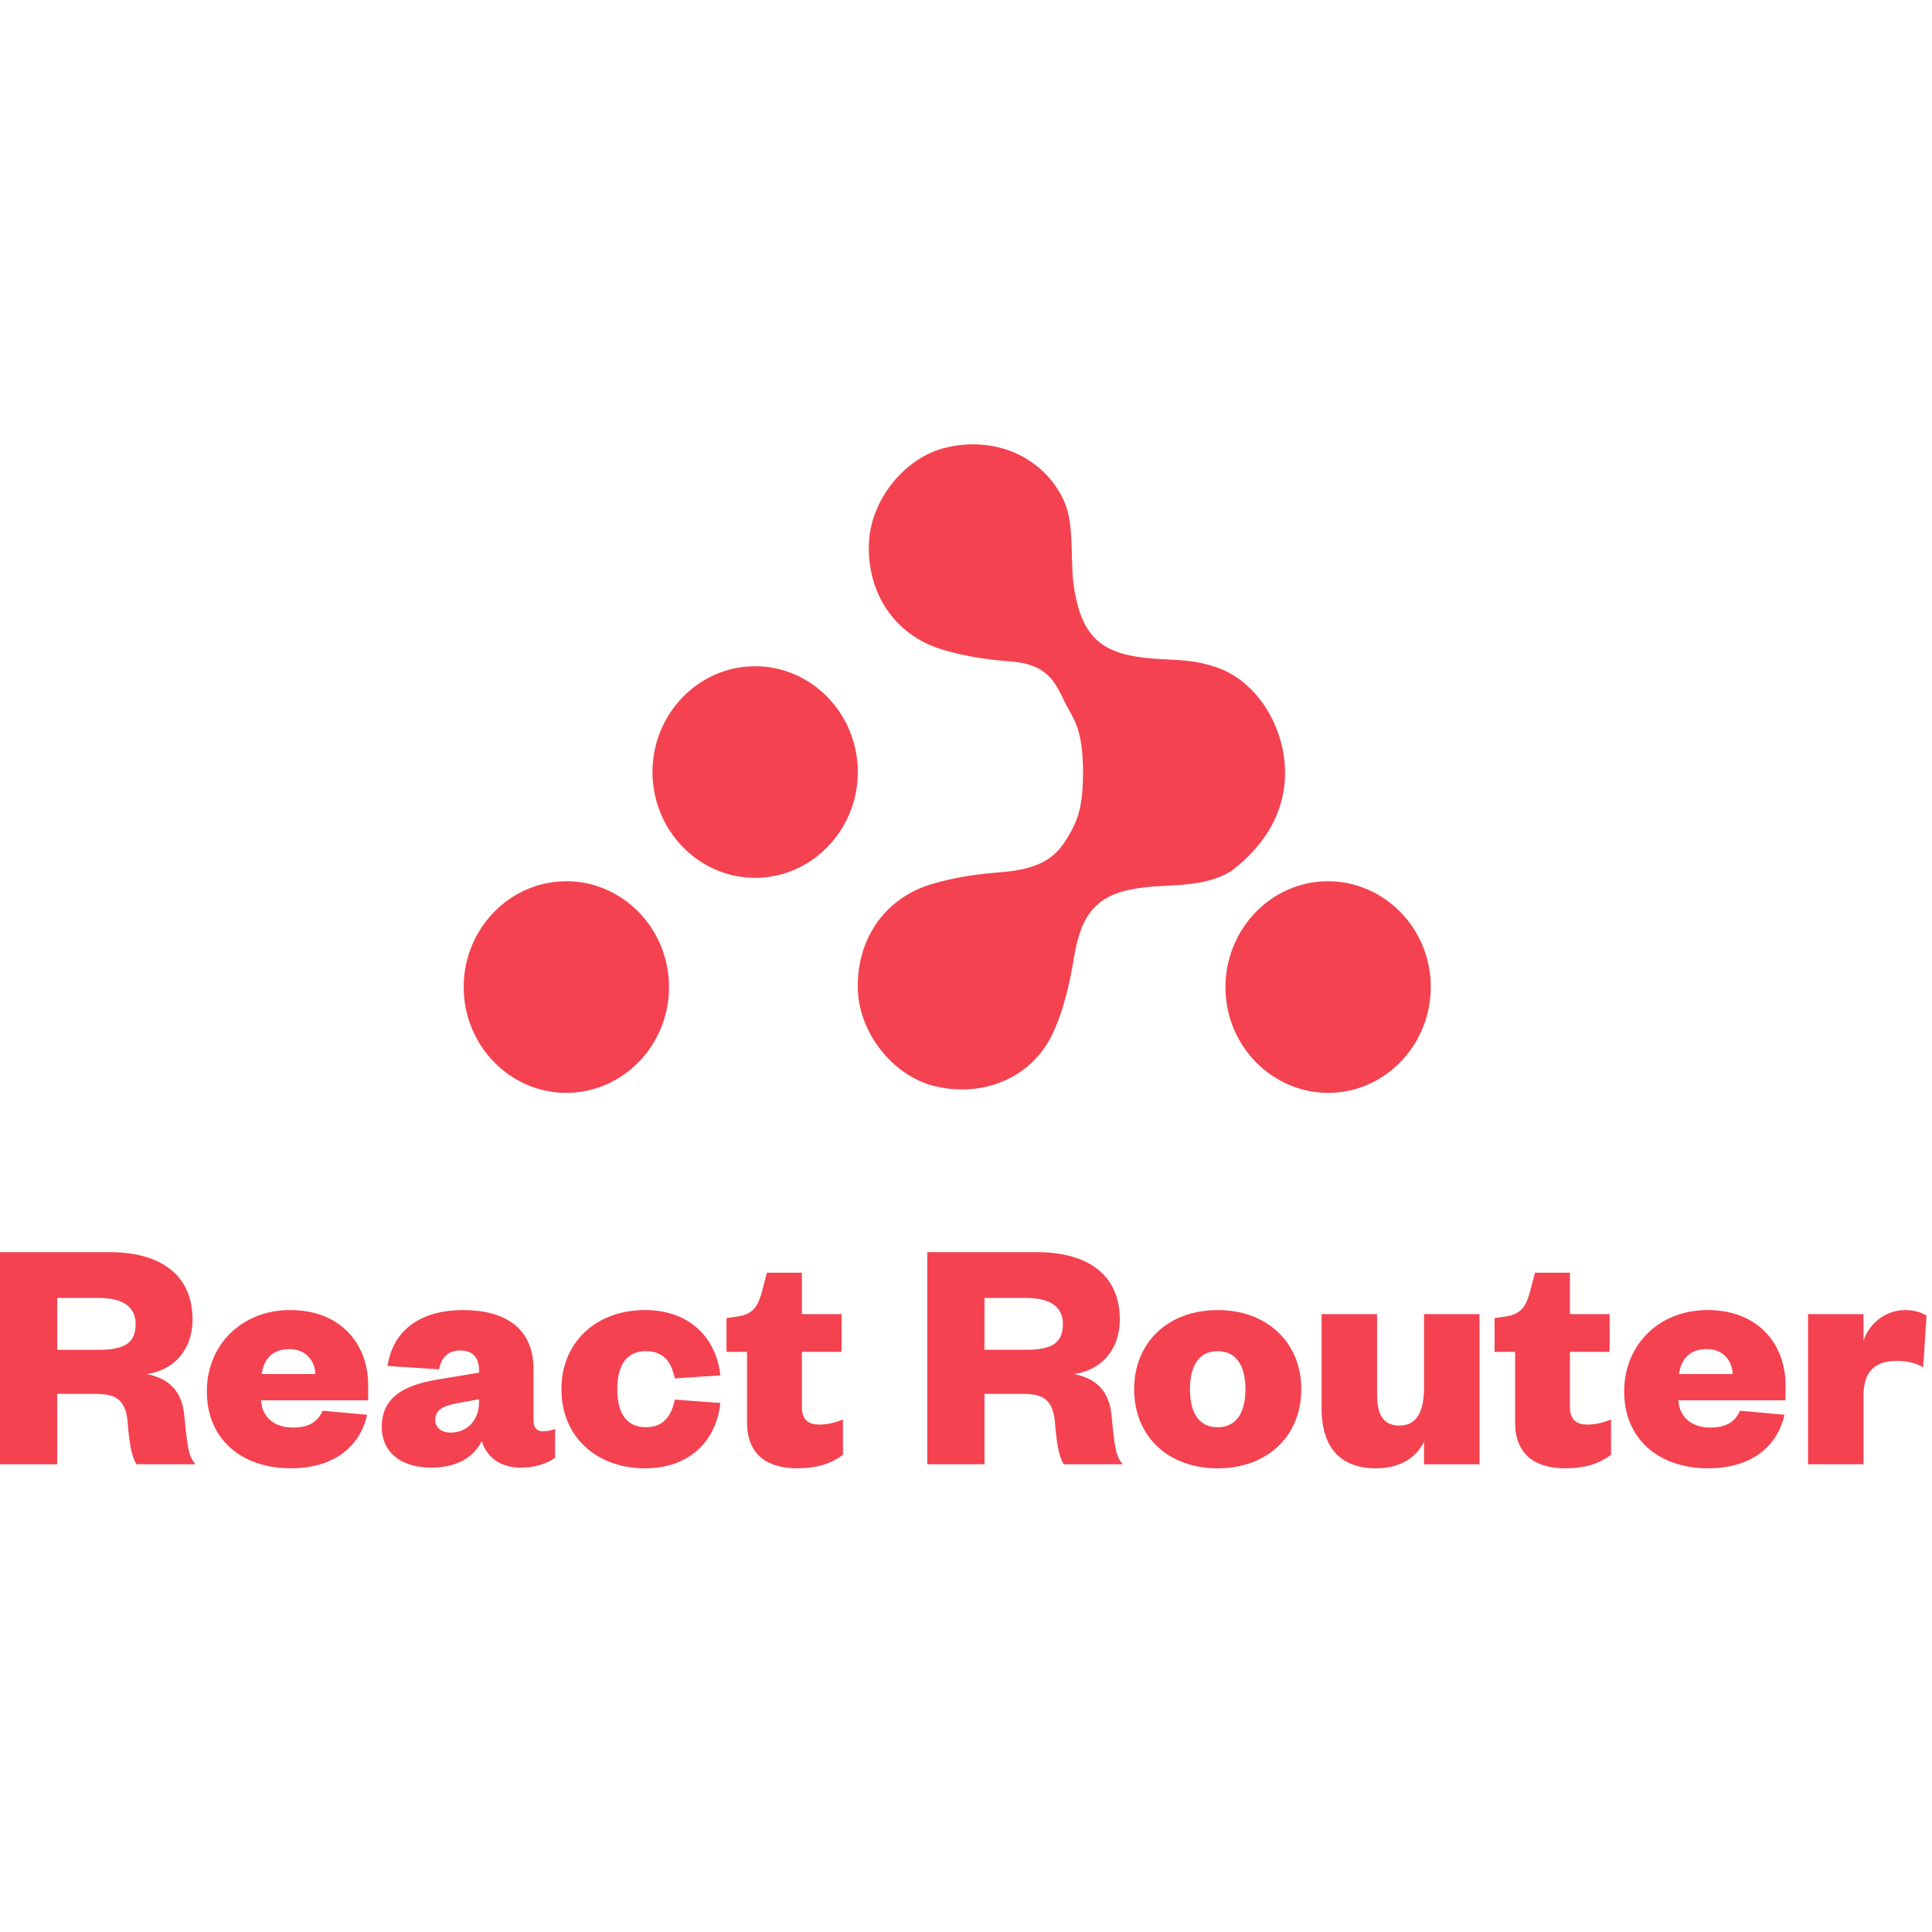
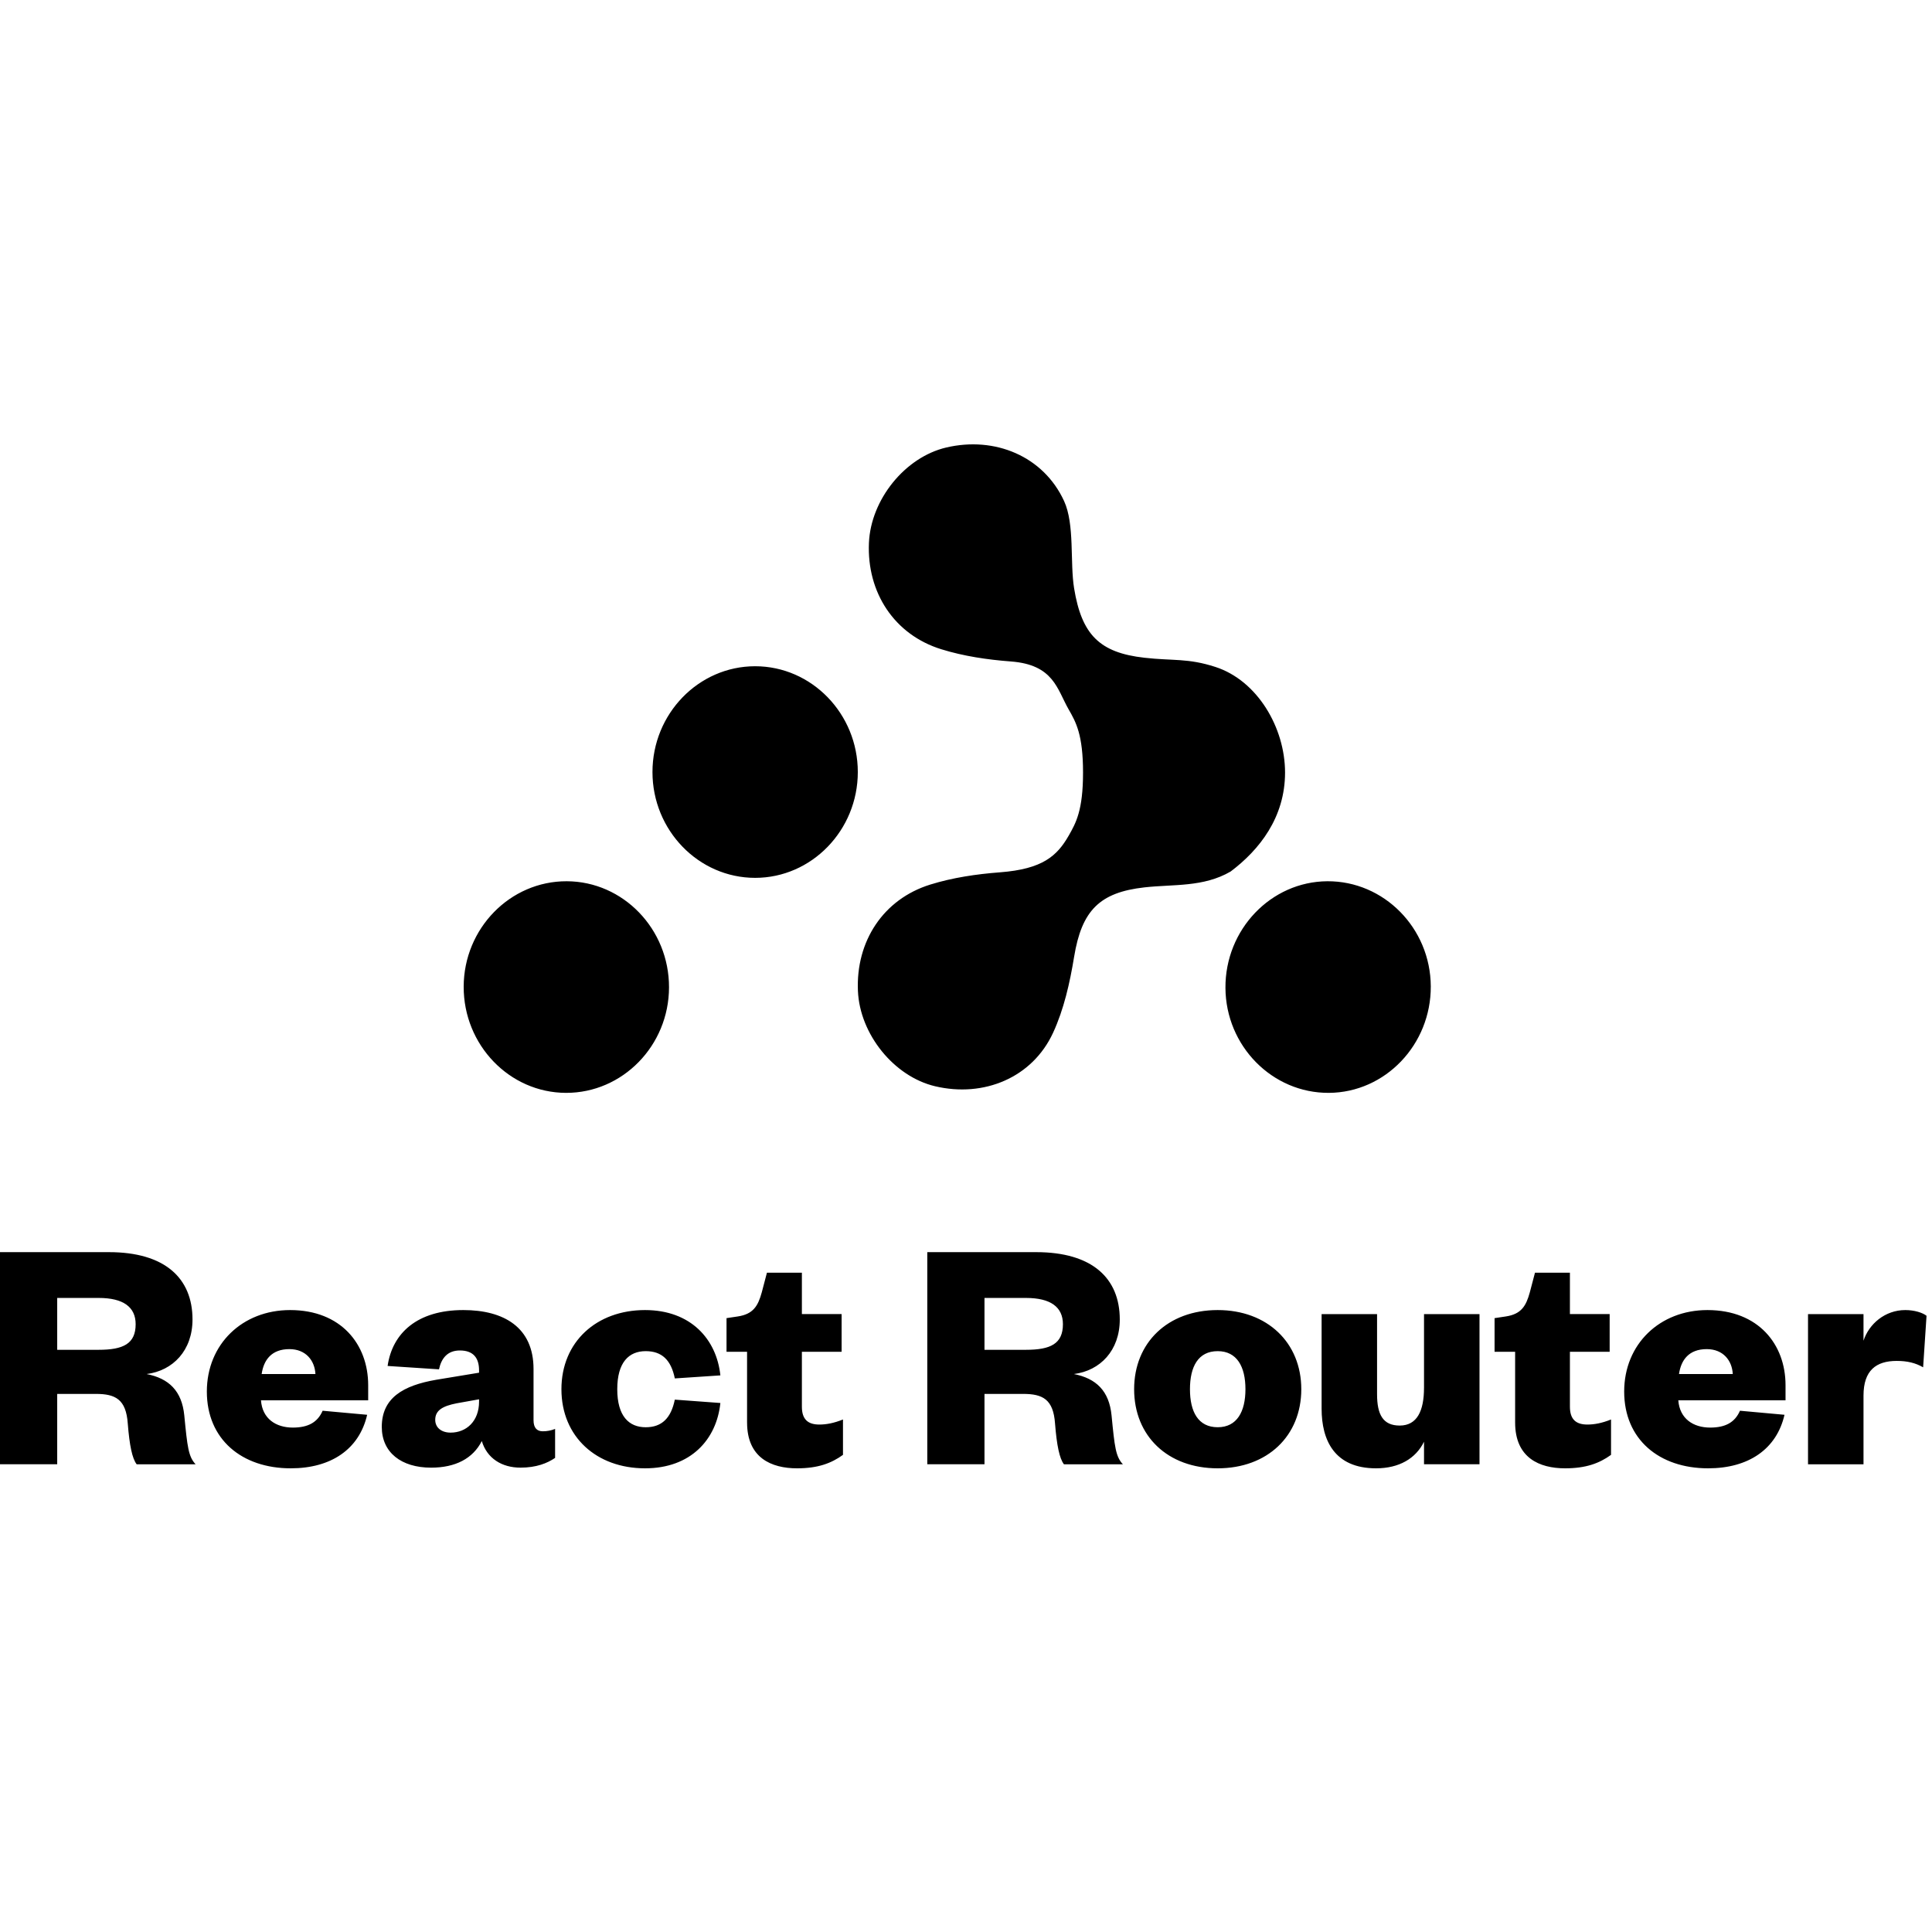
- <svg xmlns="http://www.w3.org/2000/svg" width="128" height="128" viewBox="0 0 128 128" fill="none">
-   <path d="M80.522 44.186c-1.833-.593-2.779-.393-4.702-.609-2.972-.334-4.156-1.528-4.658-4.603-.281-1.717.051-4.23-.667-5.786-1.372-2.967-4.583-4.298-7.81-3.538-2.724.642-4.99 3.442-5.116 6.317-.143 3.282 1.674 6.082 4.796 7.048 1.483.46 3.059.692 4.607.809 2.84.213 3.059 1.837 3.827 3.174.484.843.954 1.673.954 4.186 0 2.513-.472 3.344-.954 4.186-.768 1.334-1.716 2.208-4.557 2.424-1.549.117-3.127.349-4.607.809-3.122.969-4.939 3.767-4.796 7.048.126 2.874 2.392 5.675 5.116 6.317 3.226.762 6.437-.571 7.81-3.538.721-1.556 1.115-3.319 1.396-5.035.505-3.075 1.689-4.27 4.658-4.603 1.923-.216 3.912 0 5.714-1.053 1.904-1.431 3.605-3.578 3.605-6.554 0-2.976-1.833-6.097-4.617-6.998ZM50.03 58.159c-3.746 0-6.802-3.149-6.802-7.01 0-3.861 3.056-7.01 6.802-7.01s6.802 3.149 6.802 7.01c0 3.858-3.059 7.01-6.802 7.01ZM37.498 72.405c-3.74-.009-6.787-3.171-6.778-7.035.009-3.858 3.077-6.998 6.826-6.985 3.743.009 6.79 3.171 6.778 7.035-.009 3.855-3.077 6.995-6.826 6.985ZM88.042 72.405c-3.752.021-6.832-3.106-6.853-6.957-.021-3.867 3.014-7.041 6.751-7.063 3.753-.022 6.832 3.106 6.853 6.957.021 3.864-3.014 7.041-6.751 7.063ZM12.959 97.012c-.477-.513-.545-1.138-.749-3.235-.159-1.629-1.021-2.454-2.496-2.744 1.748-.223 3.041-1.562 3.041-3.614 0-2.744-1.838-4.462-5.537-4.462H0v14.054h3.79v-4.662h2.564c1.294 0 1.997.357 2.111 1.963.114 1.45.295 2.32.59 2.699h3.904ZM3.79 89.428v-3.435h2.746c1.634 0 2.451.602 2.451 1.74 0 1.294-.817 1.695-2.451 1.695H3.79ZM21.375 93.465c-.34.781-.976 1.115-1.974 1.115-1.112 0-2.02-.58-2.111-1.807h7.103v-1.004c0-2.699-1.793-4.975-5.174-4.975-3.155 0-5.515 2.253-5.515 5.399 0 3.168 2.315 5.086 5.56 5.086 2.678 0 4.539-1.272 5.061-3.547l-2.95-.268Zm-4.04-2.432c.136-.937.658-1.651 1.838-1.651 1.089 0 1.679.758 1.725 1.651h-3.563ZM31.739 92.863c0 1.294-.84 2.052-1.884 2.052-.613 0-1.021-.335-1.021-.848 0-.647.522-.915 1.407-1.093l1.498-.268v.156Zm3.608-2.164c0-2.766-1.974-3.904-4.652-3.904-3.041 0-4.698 1.517-5.016 3.703l3.404.223c.159-.736.567-1.249 1.384-1.249.885 0 1.271.491 1.271 1.316v.156l-2.837.469c-2.201.379-3.608 1.205-3.608 3.123 0 1.695 1.294 2.699 3.268 2.699 1.611 0 2.769-.602 3.359-1.762.341 1.138 1.316 1.762 2.564 1.762 1.044 0 1.77-.29 2.292-.647v-1.919c-.295.112-.522.156-.817.156-.386 0-.613-.223-.613-.736v-3.391ZM37.196 92.038c0 3.168 2.338 5.242 5.537 5.242 3.041 0 4.743-1.919 4.993-4.328l-3.018-.223c-.25 1.227-.862 1.829-1.929 1.829-1.112 0-1.884-.736-1.884-2.521s.772-2.521 1.884-2.521c1.067 0 1.679.58 1.929 1.807l3.018-.201c-.25-2.387-1.952-4.328-4.993-4.328-3.2 0-5.537 2.097-5.537 5.242ZM49.495 94.246c0 2.342 1.611 3.034 3.313 3.034 1.384 0 2.269-.335 3.041-.892v-2.342c-.613.245-1.112.335-1.566.335-.749 0-1.157-.335-1.157-1.182v-3.636h2.632v-2.498h-2.632V84.319h-2.315l-.34 1.294c-.25.915-.568 1.45-1.589 1.606l-.749.112v2.231h1.362v4.685ZM74.393 97.012c-.477-.513-.545-1.138-.749-3.235-.159-1.629-1.021-2.454-2.496-2.744 1.747-.223 3.041-1.562 3.041-3.614 0-2.744-1.838-4.462-5.537-4.462h-7.217v14.054h3.79v-4.662h2.564c1.294 0 1.997.357 2.111 1.963.114 1.45.295 2.32.59 2.699h3.904Zm-9.169-7.585v-3.435h2.746c1.634 0 2.451.602 2.451 1.74 0 1.294-.817 1.695-2.451 1.695h-2.746ZM78.838 92.038c0-1.495.545-2.521 1.838-2.521 1.271 0 1.838 1.026 1.838 2.521s-.567 2.521-1.838 2.521c-1.294 0-1.838-1.026-1.838-2.521Zm7.376 0c0-3.079-2.247-5.242-5.537-5.242-3.313 0-5.537 2.164-5.537 5.242 0 3.101 2.224 5.242 5.537 5.242 3.291 0 5.537-2.142 5.537-5.242ZM94.344 91.948c0 1.517-.454 2.498-1.611 2.498-1.113 0-1.498-.736-1.498-2.075V87.063h-3.676v6.269c0 2.075.84 3.949 3.608 3.949 1.521 0 2.632-.647 3.178-1.762v1.495h3.676V87.063h-3.676v4.885ZM100.381 94.246c0 2.342 1.611 3.034 3.313 3.034 1.384 0 2.27-.335 3.041-.892v-2.342c-.613.245-1.112.335-1.566.335-.748 0-1.158-.335-1.158-1.182v-3.636h2.633v-2.498h-2.633V84.319h-2.314l-.34 1.294c-.25.915-.568 1.45-1.589 1.606l-.749.112v2.231h1.362v4.685ZM115.277 93.465c-.34.781-.975 1.115-1.974 1.115-1.112 0-2.019-.58-2.111-1.807h7.104v-1.004c0-2.699-1.793-4.975-5.175-4.975-3.154 0-5.515 2.253-5.515 5.399 0 3.168 2.315 5.086 5.561 5.086 2.678 0 4.539-1.272 5.061-3.547l-2.951-.268Zm-4.039-2.432c.136-.937.658-1.651 1.838-1.651 1.09 0 1.68.758 1.724 1.651h-3.562ZM127.638 87.174c-.25-.201-.794-.379-1.407-.379-1.339 0-2.405.915-2.769 2.03v-1.762h-3.676v9.949h3.676v-4.551c0-1.673.84-2.298 2.201-2.298.704 0 1.249.134 1.749.424l.226-3.413Z" fill="#F44250" />
+ <svg xmlns="http://www.w3.org/2000/svg" viewBox="0 0 128 128">
+   <path d="M80.522 44.186c-1.833-.593-2.78-.393-4.702-.609-2.972-.333-4.156-1.528-4.658-4.603-.281-1.717.05-4.23-.667-5.786-1.372-2.967-4.584-4.298-7.81-3.538-2.724.642-4.99 3.442-5.116 6.317-.143 3.281 1.675 6.082 4.796 7.048 1.483.46 3.059.692 4.608.809 2.84.213 3.059 1.837 3.827 3.174.484.843.954 1.673.954 4.186s-.473 3.344-.954 4.187c-.768 1.333-1.716 2.207-4.557 2.423-1.548.118-3.127.35-4.607.81-3.122.969-4.94 3.766-4.796 7.048.125 2.874 2.392 5.674 5.116 6.316 3.226.763 6.437-.57 7.81-3.538.72-1.556 1.115-3.319 1.396-5.035.505-3.075 1.689-4.27 4.658-4.604 1.923-.216 3.912 0 5.714-1.052 1.903-1.431 3.604-3.579 3.604-6.555 0-2.976-1.833-6.096-4.616-6.998zM50.03 58.16c-3.747 0-6.802-3.15-6.802-7.01 0-3.861 3.055-7.01 6.802-7.01s6.802 3.149 6.802 7.01c0 3.858-3.059 7.01-6.802 7.01zM37.498 72.405c-3.74-.009-6.787-3.17-6.778-7.034.009-3.858 3.077-6.998 6.826-6.986 3.743.01 6.79 3.171 6.778 7.035-.009 3.855-3.077 6.995-6.826 6.985zm50.544 0c-3.752.022-6.832-3.106-6.853-6.957-.021-3.867 3.014-7.04 6.75-7.063 3.753-.021 6.833 3.106 6.854 6.958.02 3.864-3.014 7.04-6.751 7.062zM12.958 97.012c-.476-.513-.544-1.137-.748-3.234-.16-1.629-1.022-2.454-2.497-2.744 1.748-.223 3.041-1.562 3.041-3.614 0-2.744-1.838-4.462-5.537-4.462H0v14.054h3.79V92.35h2.564c1.294 0 1.998.357 2.111 1.963.114 1.45.295 2.32.59 2.7h3.904zM3.79 89.428v-3.436h2.746c1.634 0 2.451.602 2.451 1.74 0 1.294-.817 1.696-2.451 1.696H3.79zm17.585 4.037c-.34.781-.976 1.116-1.975 1.116-1.112 0-2.02-.58-2.11-1.807h7.103V91.77c0-2.7-1.793-4.975-5.174-4.975-3.155 0-5.515 2.253-5.515 5.399 0 3.167 2.315 5.086 5.56 5.086 2.678 0 4.54-1.272 5.061-3.547l-2.95-.268zm-4.04-2.431c.136-.937.658-1.651 1.838-1.651 1.09 0 1.68.758 1.725 1.65h-3.563zm14.404 1.829c0 1.294-.84 2.052-1.884 2.052-.612 0-1.02-.334-1.02-.847 0-.647.521-.915 1.406-1.093l1.498-.268v.156zm3.609-2.164c0-2.766-1.975-3.904-4.653-3.904-3.04 0-4.698 1.517-5.015 3.703l3.404.224c.159-.737.567-1.25 1.384-1.25.885 0 1.271.491 1.271 1.316v.157l-2.837.468c-2.2.38-3.608 1.205-3.608 3.123 0 1.696 1.294 2.7 3.268 2.7 1.611 0 2.769-.603 3.359-1.763.34 1.138 1.316 1.762 2.564 1.762 1.044 0 1.77-.29 2.292-.646v-1.92a2.124 2.124 0 01-.817.157c-.386 0-.612-.223-.612-.736V90.7zm1.848 1.339c0 3.167 2.338 5.242 5.538 5.242 3.04 0 4.743-1.919 4.993-4.328l-3.019-.223c-.25 1.227-.862 1.83-1.929 1.83-1.112 0-1.884-.737-1.884-2.521s.772-2.521 1.884-2.521c1.067 0 1.68.58 1.93 1.807l3.018-.201c-.25-2.387-1.952-4.328-4.993-4.328-3.2 0-5.538 2.097-5.538 5.243zm12.3 2.208c0 2.343 1.61 3.034 3.313 3.034 1.384 0 2.27-.335 3.041-.892v-2.343c-.613.246-1.112.335-1.566.335-.749 0-1.157-.335-1.157-1.182V89.56h2.632v-2.498h-2.632v-2.744h-2.315l-.34 1.294c-.25.915-.568 1.45-1.59 1.606l-.748.112v2.23h1.361v4.685zm24.897 2.766c-.476-.513-.545-1.137-.749-3.234-.159-1.629-1.021-2.454-2.496-2.744 1.747-.223 3.04-1.562 3.04-3.614 0-2.744-1.837-4.462-5.537-4.462h-7.216v14.054h3.79V92.35h2.564c1.294 0 1.997.357 2.11 1.963.114 1.45.296 2.32.59 2.7h3.904zm-9.168-7.584v-3.436h2.746c1.634 0 2.45.602 2.45 1.74 0 1.294-.816 1.696-2.45 1.696h-2.747zm13.613 2.61c0-1.495.545-2.521 1.838-2.521 1.271 0 1.838 1.026 1.838 2.52s-.567 2.521-1.838 2.521c-1.293 0-1.838-1.026-1.838-2.52zm7.376 0c0-3.079-2.247-5.243-5.538-5.243-3.313 0-5.537 2.164-5.537 5.243 0 3.1 2.224 5.242 5.537 5.242 3.29 0 5.538-2.142 5.538-5.242zm8.13-.09c0 1.517-.453 2.499-1.61 2.499-1.113 0-1.5-.736-1.5-2.075v-5.309H87.56v6.269c0 2.074.84 3.948 3.608 3.948 1.52 0 2.632-.647 3.177-1.762v1.494h3.676v-9.949h-3.676v4.885zm6.037 2.298c0 2.343 1.611 3.034 3.313 3.034 1.384 0 2.27-.335 3.041-.892v-2.343c-.613.246-1.112.335-1.566.335-.748 0-1.158-.335-1.158-1.182V89.56h2.633v-2.498h-2.633v-2.744h-2.314l-.34 1.294c-.25.915-.568 1.45-1.59 1.606l-.748.112v2.23h1.362v4.685zm14.896-.78c-.34.78-.975 1.115-1.974 1.115-1.112 0-2.019-.58-2.111-1.807h7.104V91.77c0-2.7-1.793-4.975-5.175-4.975-3.154 0-5.515 2.253-5.515 5.399 0 3.167 2.315 5.086 5.561 5.086 2.678 0 4.539-1.272 5.061-3.547l-2.951-.268zm-4.039-2.432c.136-.937.658-1.651 1.838-1.651 1.09 0 1.68.758 1.724 1.65h-3.562zm16.4-3.86c-.25-.2-.794-.379-1.407-.379-1.339 0-2.405.915-2.769 2.03v-1.762h-3.676v9.95h3.676v-4.551c0-1.674.84-2.298 2.201-2.298.704 0 1.249.134 1.749.424l.226-3.414z" />
</svg>
